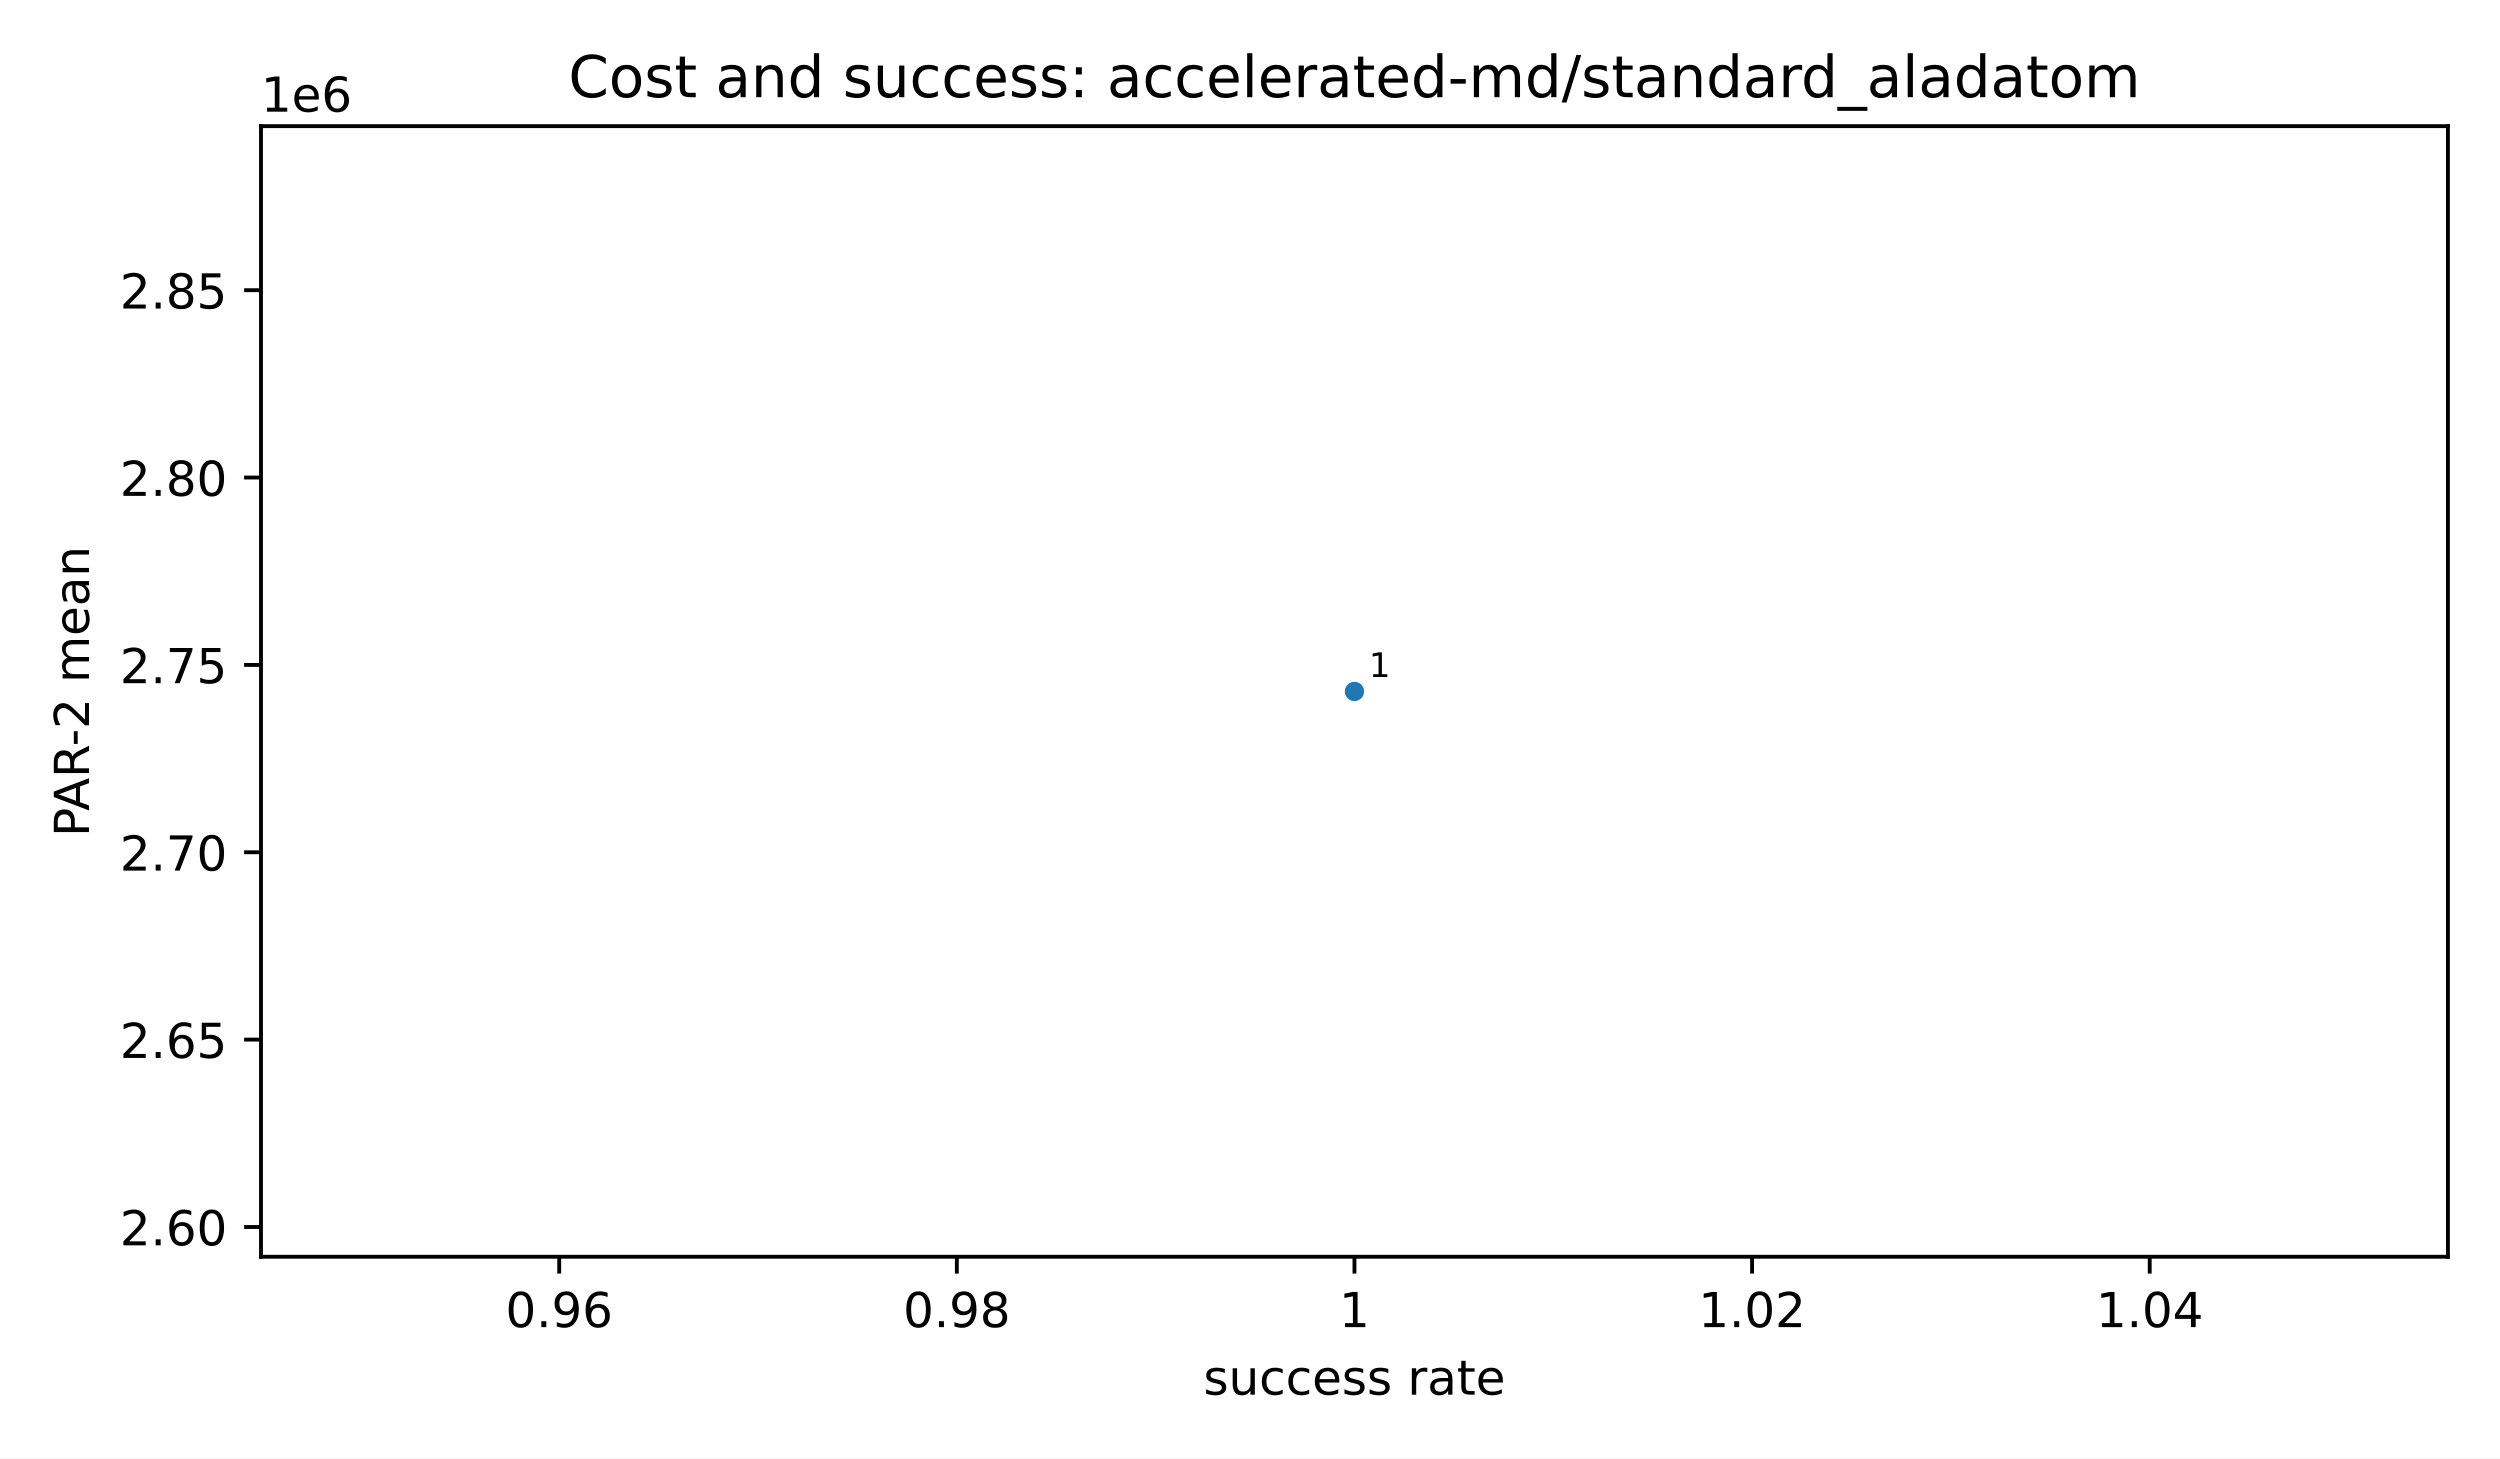
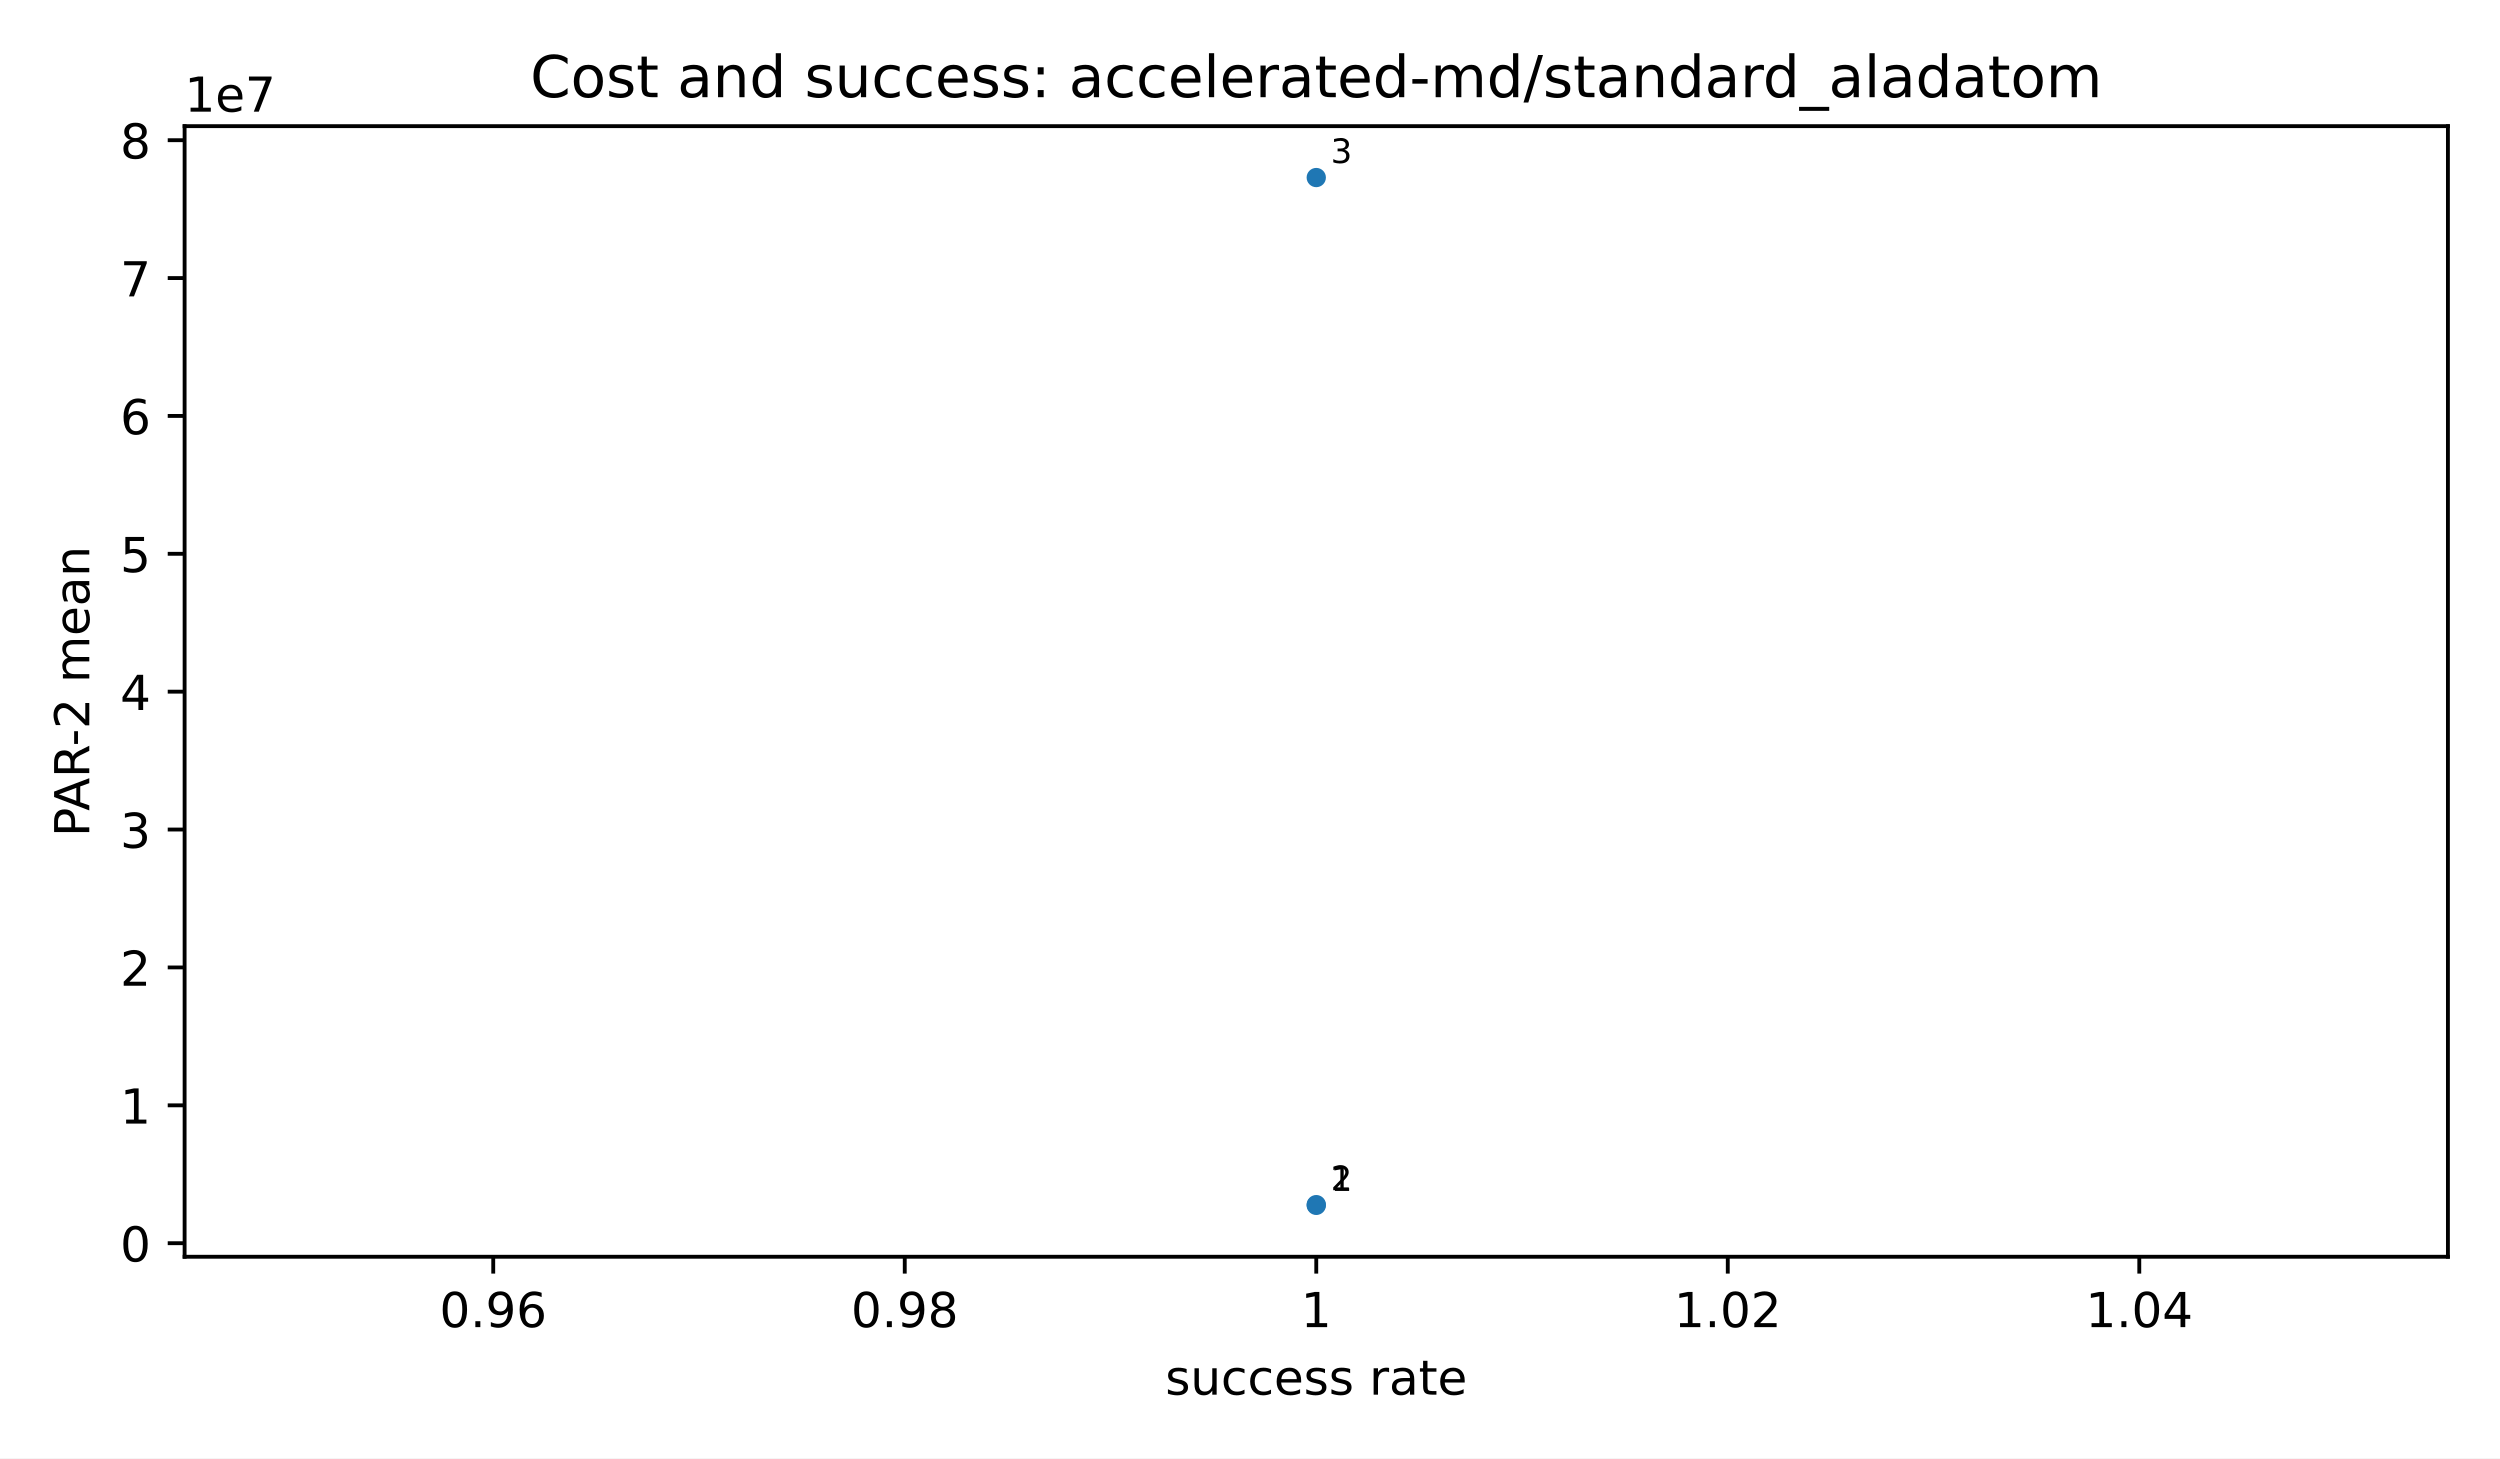
<svg xmlns="http://www.w3.org/2000/svg" xmlns:xlink="http://www.w3.org/1999/xlink" width="518.4pt" height="302.4pt" viewBox="0 0 518.4 302.4" version="1.1">
  <defs>
    <style type="text/css">*{stroke-linejoin: round; stroke-linecap: butt}</style>
  </defs>
  <g id="figure_1">
    <g id="patch_1">
      <path d="M 0 302.4  L 518.4 302.4  L 518.4 0  L 0 0  z " style="fill: #ffffff" />
    </g>
    <g id="axes_1">
      <g id="patch_2">
-         <path d="M 54.12 260.6  L 507.6 260.6  L 507.6 26.16  L 54.12 26.16  z " style="fill: #ffffff" />
+         <path d="M 38.28 260.6  L 507.6 260.6  L 507.6 26.16  L 38.28 26.16  z " style="fill: #ffffff" />
      </g>
      <g id="PathCollection_1">
        <defs>
          <path id="m2d8934182f" d="M 0 2  C 0.53 2 1.039 1.789 1.414 1.414  C 1.789 1.039 2 0.53 2 0  C 2 -0.53 1.789 -1.039 1.414 -1.414  C 1.039 -1.789 0.53 -2 0 -2  C -0.53 -2 -1.039 -1.789 -1.414 -1.414  C -1.789 -1.039 -2 -0.53 -2 0  C -2 0.53 -1.789 1.039 -1.414 1.414  C -1.039 1.789 -0.53 2 0 2  z " />
        </defs>
-         <g clip-path="url(#p71bd0c26ad)">
-           <use xlink:href="#m2d8934182f" x="280.86" y="143.38" style="fill: #1f77b4" />
+         <g clip-path="url(#p741b8a9ba5)">
+           <use xlink:href="#m2d8934182f" x="272.94" y="249.944" style="fill: #1f77b4" />
+           <use xlink:href="#m2d8934182f" x="272.94" y="249.796" style="fill: #1f77b4" />
+           <use xlink:href="#m2d8934182f" x="272.94" y="36.816" style="fill: #1f77b4" />
        </g>
      </g>
      <g id="matplotlib.axis_1">
        <g id="xtick_1">
          <g id="line2d_1">
            <defs>
              <path id="m8ea4d47d77" d="M 0 0  L 0 3.5  " style="stroke: #000000; stroke-width: 0.8" />
            </defs>
            <g>
-               <use xlink:href="#m8ea4d47d77" x="115.958" y="260.6" style="stroke: #000000; stroke-width: 0.8" />
+               <use xlink:href="#m8ea4d47d77" x="102.278" y="260.6" style="stroke: #000000; stroke-width: 0.8" />
            </g>
          </g>
          <g id="text_1">
-             <text style="font-size: 10px; font-family: 'DejaVu Sans', 'Bitstream Vera Sans', 'Computer Modern Sans Serif', 'Lucida Grande', 'Verdana', 'Geneva', 'Lucid', 'Arial', 'Helvetica', 'Avant Garde', sans-serif; text-anchor: middle" x="115.958" y="275.198" transform="rotate(-0 115.9582 275.1977)">0.96</text>
+             <text style="font-size: 10px; font-family: 'DejaVu Sans', 'Bitstream Vera Sans', 'Computer Modern Sans Serif', 'Lucida Grande', 'Verdana', 'Geneva', 'Lucid', 'Arial', 'Helvetica', 'Avant Garde', sans-serif; text-anchor: middle" x="102.278" y="275.198" transform="rotate(-0 102.2782 275.1977)">0.96</text>
          </g>
        </g>
        <g id="xtick_2">
          <g id="line2d_2">
            <g>
-               <use xlink:href="#m8ea4d47d77" x="198.409" y="260.6" style="stroke: #000000; stroke-width: 0.8" />
+               <use xlink:href="#m8ea4d47d77" x="187.609" y="260.6" style="stroke: #000000; stroke-width: 0.8" />
            </g>
          </g>
          <g id="text_2">
-             <text style="font-size: 10px; font-family: 'DejaVu Sans', 'Bitstream Vera Sans', 'Computer Modern Sans Serif', 'Lucida Grande', 'Verdana', 'Geneva', 'Lucid', 'Arial', 'Helvetica', 'Avant Garde', sans-serif; text-anchor: middle" x="198.409" y="275.198" transform="rotate(-0 198.4091 275.1977)">0.98</text>
+             <text style="font-size: 10px; font-family: 'DejaVu Sans', 'Bitstream Vera Sans', 'Computer Modern Sans Serif', 'Lucida Grande', 'Verdana', 'Geneva', 'Lucid', 'Arial', 'Helvetica', 'Avant Garde', sans-serif; text-anchor: middle" x="187.609" y="275.198" transform="rotate(-0 187.6091 275.1977)">0.98</text>
          </g>
        </g>
        <g id="xtick_3">
          <g id="line2d_3">
            <g>
-               <use xlink:href="#m8ea4d47d77" x="280.86" y="260.6" style="stroke: #000000; stroke-width: 0.8" />
+               <use xlink:href="#m8ea4d47d77" x="272.94" y="260.6" style="stroke: #000000; stroke-width: 0.8" />
            </g>
          </g>
          <g id="text_3">
-             <text style="font-size: 10px; font-family: 'DejaVu Sans', 'Bitstream Vera Sans', 'Computer Modern Sans Serif', 'Lucida Grande', 'Verdana', 'Geneva', 'Lucid', 'Arial', 'Helvetica', 'Avant Garde', sans-serif; text-anchor: middle" x="280.86" y="275.198" transform="rotate(-0 280.86 275.1977)">1</text>
+             <text style="font-size: 10px; font-family: 'DejaVu Sans', 'Bitstream Vera Sans', 'Computer Modern Sans Serif', 'Lucida Grande', 'Verdana', 'Geneva', 'Lucid', 'Arial', 'Helvetica', 'Avant Garde', sans-serif; text-anchor: middle" x="272.94" y="275.198" transform="rotate(-0 272.94 275.1977)">1</text>
          </g>
        </g>
        <g id="xtick_4">
          <g id="line2d_4">
            <g>
-               <use xlink:href="#m8ea4d47d77" x="363.311" y="260.6" style="stroke: #000000; stroke-width: 0.8" />
+               <use xlink:href="#m8ea4d47d77" x="358.271" y="260.6" style="stroke: #000000; stroke-width: 0.8" />
            </g>
          </g>
          <g id="text_4">
-             <text style="font-size: 10px; font-family: 'DejaVu Sans', 'Bitstream Vera Sans', 'Computer Modern Sans Serif', 'Lucida Grande', 'Verdana', 'Geneva', 'Lucid', 'Arial', 'Helvetica', 'Avant Garde', sans-serif; text-anchor: middle" x="363.311" y="275.198" transform="rotate(-0 363.3109 275.1977)">1.02</text>
+             <text style="font-size: 10px; font-family: 'DejaVu Sans', 'Bitstream Vera Sans', 'Computer Modern Sans Serif', 'Lucida Grande', 'Verdana', 'Geneva', 'Lucid', 'Arial', 'Helvetica', 'Avant Garde', sans-serif; text-anchor: middle" x="358.271" y="275.198" transform="rotate(-0 358.2709 275.1977)">1.02</text>
          </g>
        </g>
        <g id="xtick_5">
          <g id="line2d_5">
            <g>
-               <use xlink:href="#m8ea4d47d77" x="445.762" y="260.6" style="stroke: #000000; stroke-width: 0.8" />
+               <use xlink:href="#m8ea4d47d77" x="443.602" y="260.6" style="stroke: #000000; stroke-width: 0.8" />
            </g>
          </g>
          <g id="text_5">
-             <text style="font-size: 10px; font-family: 'DejaVu Sans', 'Bitstream Vera Sans', 'Computer Modern Sans Serif', 'Lucida Grande', 'Verdana', 'Geneva', 'Lucid', 'Arial', 'Helvetica', 'Avant Garde', sans-serif; text-anchor: middle" x="445.762" y="275.198" transform="rotate(-0 445.7618 275.1977)">1.04</text>
+             <text style="font-size: 10px; font-family: 'DejaVu Sans', 'Bitstream Vera Sans', 'Computer Modern Sans Serif', 'Lucida Grande', 'Verdana', 'Geneva', 'Lucid', 'Arial', 'Helvetica', 'Avant Garde', sans-serif; text-anchor: middle" x="443.602" y="275.198" transform="rotate(-0 443.6018 275.1977)">1.04</text>
          </g>
        </g>
        <g id="text_6">
-           <text style="font-size: 10px; font-family: 'DejaVu Sans', 'Bitstream Vera Sans', 'Computer Modern Sans Serif', 'Lucida Grande', 'Verdana', 'Geneva', 'Lucid', 'Arial', 'Helvetica', 'Avant Garde', sans-serif; text-anchor: middle" x="280.86" y="289.198" transform="rotate(-0 280.86 289.1977)">success rate</text>
+           <text style="font-size: 10px; font-family: 'DejaVu Sans', 'Bitstream Vera Sans', 'Computer Modern Sans Serif', 'Lucida Grande', 'Verdana', 'Geneva', 'Lucid', 'Arial', 'Helvetica', 'Avant Garde', sans-serif; text-anchor: middle" x="272.94" y="289.198" transform="rotate(-0 272.94 289.1977)">success rate</text>
        </g>
      </g>
      <g id="matplotlib.axis_2">
        <g id="ytick_1">
          <g id="line2d_6">
            <defs>
              <path id="md659df78fa" d="M 0 0  L -3.5 0  " style="stroke: #000000; stroke-width: 0.8" />
            </defs>
            <g>
-               <use xlink:href="#md659df78fa" x="54.12" y="254.427" style="stroke: #000000; stroke-width: 0.8" />
+               <use xlink:href="#md659df78fa" x="38.28" y="257.785" style="stroke: #000000; stroke-width: 0.8" />
            </g>
          </g>
          <g id="text_7">
-             <text style="font-size: 10px; font-family: 'DejaVu Sans', 'Bitstream Vera Sans', 'Computer Modern Sans Serif', 'Lucida Grande', 'Verdana', 'Geneva', 'Lucid', 'Arial', 'Helvetica', 'Avant Garde', sans-serif; text-anchor: end" x="47.12" y="258.226" transform="rotate(-0 47.12 258.2257)">2.60</text>
+             <text style="font-size: 10px; font-family: 'DejaVu Sans', 'Bitstream Vera Sans', 'Computer Modern Sans Serif', 'Lucida Grande', 'Verdana', 'Geneva', 'Lucid', 'Arial', 'Helvetica', 'Avant Garde', sans-serif; text-anchor: end" x="31.28" y="261.584" transform="rotate(-0 31.28 261.5843)">0</text>
          </g>
        </g>
        <g id="ytick_2">
          <g id="line2d_7">
            <g>
-               <use xlink:href="#md659df78fa" x="54.12" y="215.576" style="stroke: #000000; stroke-width: 0.8" />
+               <use xlink:href="#md659df78fa" x="38.28" y="229.196" style="stroke: #000000; stroke-width: 0.8" />
            </g>
          </g>
          <g id="text_8">
-             <text style="font-size: 10px; font-family: 'DejaVu Sans', 'Bitstream Vera Sans', 'Computer Modern Sans Serif', 'Lucida Grande', 'Verdana', 'Geneva', 'Lucid', 'Arial', 'Helvetica', 'Avant Garde', sans-serif; text-anchor: end" x="47.12" y="219.375" transform="rotate(-0 47.12 219.3752)">2.65</text>
+             <text style="font-size: 10px; font-family: 'DejaVu Sans', 'Bitstream Vera Sans', 'Computer Modern Sans Serif', 'Lucida Grande', 'Verdana', 'Geneva', 'Lucid', 'Arial', 'Helvetica', 'Avant Garde', sans-serif; text-anchor: end" x="31.28" y="232.995" transform="rotate(-0 31.28 232.9948)">1</text>
          </g>
        </g>
        <g id="ytick_3">
          <g id="line2d_8">
            <g>
-               <use xlink:href="#md659df78fa" x="54.12" y="176.726" style="stroke: #000000; stroke-width: 0.8" />
+               <use xlink:href="#md659df78fa" x="38.28" y="200.606" style="stroke: #000000; stroke-width: 0.8" />
            </g>
          </g>
          <g id="text_9">
-             <text style="font-size: 10px; font-family: 'DejaVu Sans', 'Bitstream Vera Sans', 'Computer Modern Sans Serif', 'Lucida Grande', 'Verdana', 'Geneva', 'Lucid', 'Arial', 'Helvetica', 'Avant Garde', sans-serif; text-anchor: end" x="47.12" y="180.525" transform="rotate(-0 47.12 180.5247)">2.70</text>
+             <text style="font-size: 10px; font-family: 'DejaVu Sans', 'Bitstream Vera Sans', 'Computer Modern Sans Serif', 'Lucida Grande', 'Verdana', 'Geneva', 'Lucid', 'Arial', 'Helvetica', 'Avant Garde', sans-serif; text-anchor: end" x="31.28" y="204.405" transform="rotate(-0 31.28 204.4053)">2</text>
          </g>
        </g>
        <g id="ytick_4">
          <g id="line2d_9">
            <g>
-               <use xlink:href="#md659df78fa" x="54.12" y="137.875" style="stroke: #000000; stroke-width: 0.8" />
+               <use xlink:href="#md659df78fa" x="38.28" y="172.017" style="stroke: #000000; stroke-width: 0.8" />
            </g>
          </g>
          <g id="text_10">
-             <text style="font-size: 10px; font-family: 'DejaVu Sans', 'Bitstream Vera Sans', 'Computer Modern Sans Serif', 'Lucida Grande', 'Verdana', 'Geneva', 'Lucid', 'Arial', 'Helvetica', 'Avant Garde', sans-serif; text-anchor: end" x="47.12" y="141.674" transform="rotate(-0 47.12 141.6742)">2.75</text>
+             <text style="font-size: 10px; font-family: 'DejaVu Sans', 'Bitstream Vera Sans', 'Computer Modern Sans Serif', 'Lucida Grande', 'Verdana', 'Geneva', 'Lucid', 'Arial', 'Helvetica', 'Avant Garde', sans-serif; text-anchor: end" x="31.28" y="175.816" transform="rotate(-0 31.28 175.8158)">3</text>
          </g>
        </g>
        <g id="ytick_5">
          <g id="line2d_10">
            <g>
-               <use xlink:href="#md659df78fa" x="54.12" y="99.025" style="stroke: #000000; stroke-width: 0.8" />
+               <use xlink:href="#md659df78fa" x="38.28" y="143.427" style="stroke: #000000; stroke-width: 0.8" />
            </g>
          </g>
          <g id="text_11">
-             <text style="font-size: 10px; font-family: 'DejaVu Sans', 'Bitstream Vera Sans', 'Computer Modern Sans Serif', 'Lucida Grande', 'Verdana', 'Geneva', 'Lucid', 'Arial', 'Helvetica', 'Avant Garde', sans-serif; text-anchor: end" x="47.12" y="102.824" transform="rotate(-0 47.12 102.8237)">2.80</text>
+             <text style="font-size: 10px; font-family: 'DejaVu Sans', 'Bitstream Vera Sans', 'Computer Modern Sans Serif', 'Lucida Grande', 'Verdana', 'Geneva', 'Lucid', 'Arial', 'Helvetica', 'Avant Garde', sans-serif; text-anchor: end" x="31.28" y="147.226" transform="rotate(-0 31.28 147.2263)">4</text>
          </g>
        </g>
        <g id="ytick_6">
          <g id="line2d_11">
            <g>
-               <use xlink:href="#md659df78fa" x="54.12" y="60.174" style="stroke: #000000; stroke-width: 0.8" />
+               <use xlink:href="#md659df78fa" x="38.28" y="114.838" style="stroke: #000000; stroke-width: 0.8" />
            </g>
          </g>
          <g id="text_12">
-             <text style="font-size: 10px; font-family: 'DejaVu Sans', 'Bitstream Vera Sans', 'Computer Modern Sans Serif', 'Lucida Grande', 'Verdana', 'Geneva', 'Lucid', 'Arial', 'Helvetica', 'Avant Garde', sans-serif; text-anchor: end" x="47.12" y="63.973" transform="rotate(-0 47.12 63.97324)">2.85</text>
-           </g>
-         </g>
-         <g id="text_13">
-           <text style="font-size: 10px; font-family: 'DejaVu Sans', 'Bitstream Vera Sans', 'Computer Modern Sans Serif', 'Lucida Grande', 'Verdana', 'Geneva', 'Lucid', 'Arial', 'Helvetica', 'Avant Garde', sans-serif; text-anchor: middle" x="18.452" y="143.38" transform="rotate(-90 18.45203 143.38)">PAR-2 mean</text>
-         </g>
-         <g id="text_14">
-           <text style="font-size: 10px; font-family: 'DejaVu Sans', 'Bitstream Vera Sans', 'Computer Modern Sans Serif', 'Lucida Grande', 'Verdana', 'Geneva', 'Lucid', 'Arial', 'Helvetica', 'Avant Garde', sans-serif; text-anchor: start" x="54.12" y="23.16" transform="rotate(-0 54.12 23.16)">1e6</text>
+             <text style="font-size: 10px; font-family: 'DejaVu Sans', 'Bitstream Vera Sans', 'Computer Modern Sans Serif', 'Lucida Grande', 'Verdana', 'Geneva', 'Lucid', 'Arial', 'Helvetica', 'Avant Garde', sans-serif; text-anchor: end" x="31.28" y="118.637" transform="rotate(-0 31.28 118.6368)">5</text>
+           </g>
+         </g>
+         <g id="ytick_7">
+           <g id="line2d_12">
+             <g>
+               <use xlink:href="#md659df78fa" x="38.28" y="86.248" style="stroke: #000000; stroke-width: 0.8" />
+             </g>
+           </g>
+           <g id="text_13">
+             <text style="font-size: 10px; font-family: 'DejaVu Sans', 'Bitstream Vera Sans', 'Computer Modern Sans Serif', 'Lucida Grande', 'Verdana', 'Geneva', 'Lucid', 'Arial', 'Helvetica', 'Avant Garde', sans-serif; text-anchor: end" x="31.28" y="90.047" transform="rotate(-0 31.28 90.04726)">6</text>
+           </g>
+         </g>
+         <g id="ytick_8">
+           <g id="line2d_13">
+             <g>
+               <use xlink:href="#md659df78fa" x="38.28" y="57.659" style="stroke: #000000; stroke-width: 0.8" />
+             </g>
+           </g>
+           <g id="text_14">
+             <text style="font-size: 10px; font-family: 'DejaVu Sans', 'Bitstream Vera Sans', 'Computer Modern Sans Serif', 'Lucida Grande', 'Verdana', 'Geneva', 'Lucid', 'Arial', 'Helvetica', 'Avant Garde', sans-serif; text-anchor: end" x="31.28" y="61.458" transform="rotate(-0 31.28 61.45775)">7</text>
+           </g>
+         </g>
+         <g id="ytick_9">
+           <g id="line2d_14">
+             <g>
+               <use xlink:href="#md659df78fa" x="38.28" y="29.069" style="stroke: #000000; stroke-width: 0.8" />
+             </g>
+           </g>
+           <g id="text_15">
+             <text style="font-size: 10px; font-family: 'DejaVu Sans', 'Bitstream Vera Sans', 'Computer Modern Sans Serif', 'Lucida Grande', 'Verdana', 'Geneva', 'Lucid', 'Arial', 'Helvetica', 'Avant Garde', sans-serif; text-anchor: end" x="31.28" y="32.868" transform="rotate(-0 31.28 32.86824)">8</text>
+           </g>
+         </g>
+         <g id="text_16">
+           <text style="font-size: 10px; font-family: 'DejaVu Sans', 'Bitstream Vera Sans', 'Computer Modern Sans Serif', 'Lucida Grande', 'Verdana', 'Geneva', 'Lucid', 'Arial', 'Helvetica', 'Avant Garde', sans-serif; text-anchor: middle" x="18.515" y="143.38" transform="rotate(-90 18.51516 143.38)">PAR-2 mean</text>
+         </g>
+         <g id="text_17">
+           <text style="font-size: 10px; font-family: 'DejaVu Sans', 'Bitstream Vera Sans', 'Computer Modern Sans Serif', 'Lucida Grande', 'Verdana', 'Geneva', 'Lucid', 'Arial', 'Helvetica', 'Avant Garde', sans-serif; text-anchor: start" x="38.28" y="23.16" transform="rotate(-0 38.28 23.16)">1e7</text>
        </g>
      </g>
      <g id="patch_3">
-         <path d="M 54.12 260.6  L 54.12 26.16  " style="fill: none; stroke: #000000; stroke-width: 0.8; stroke-linejoin: miter; stroke-linecap: square" />
+         <path d="M 38.28 260.6  L 38.28 26.16  " style="fill: none; stroke: #000000; stroke-width: 0.8; stroke-linejoin: miter; stroke-linecap: square" />
      </g>
      <g id="patch_4">
        <path d="M 507.6 260.6  L 507.6 26.16  " style="fill: none; stroke: #000000; stroke-width: 0.8; stroke-linejoin: miter; stroke-linecap: square" />
      </g>
      <g id="patch_5">
-         <path d="M 54.12 260.6  L 507.6 260.6  " style="fill: none; stroke: #000000; stroke-width: 0.8; stroke-linejoin: miter; stroke-linecap: square" />
+         <path d="M 38.28 260.6  L 507.6 260.6  " style="fill: none; stroke: #000000; stroke-width: 0.8; stroke-linejoin: miter; stroke-linecap: square" />
      </g>
      <g id="patch_6">
-         <path d="M 54.12 26.16  L 507.6 26.16  " style="fill: none; stroke: #000000; stroke-width: 0.8; stroke-linejoin: miter; stroke-linecap: square" />
-       </g>
-       <g id="text_15">
-         <text style="font-size: 7px; font-family: 'DejaVu Sans', 'Bitstream Vera Sans', 'Computer Modern Sans Serif', 'Lucida Grande', 'Verdana', 'Geneva', 'Lucid', 'Arial', 'Helvetica', 'Avant Garde', sans-serif; text-anchor: start" x="283.86" y="140.38" transform="rotate(-0 283.86 140.38)">1</text>
-       </g>
-       <g id="text_16">
-         <text style="font-size: 12px; font-family: 'DejaVu Sans', 'Bitstream Vera Sans', 'Computer Modern Sans Serif', 'Lucida Grande', 'Verdana', 'Geneva', 'Lucid', 'Arial', 'Helvetica', 'Avant Garde', sans-serif; text-anchor: middle" x="280.86" y="20.16" transform="rotate(-0 280.86 20.16)">Cost and success: accelerated-md/standard_aladatom</text>
+         <path d="M 38.28 26.16  L 507.6 26.16  " style="fill: none; stroke: #000000; stroke-width: 0.8; stroke-linejoin: miter; stroke-linecap: square" />
+       </g>
+       <g id="text_18">
+         <text style="font-size: 7px; font-family: 'DejaVu Sans', 'Bitstream Vera Sans', 'Computer Modern Sans Serif', 'Lucida Grande', 'Verdana', 'Geneva', 'Lucid', 'Arial', 'Helvetica', 'Avant Garde', sans-serif; text-anchor: start" x="275.94" y="246.944" transform="rotate(-0 275.94 246.9436)">1</text>
+       </g>
+       <g id="text_19">
+         <text style="font-size: 7px; font-family: 'DejaVu Sans', 'Bitstream Vera Sans', 'Computer Modern Sans Serif', 'Lucida Grande', 'Verdana', 'Geneva', 'Lucid', 'Arial', 'Helvetica', 'Avant Garde', sans-serif; text-anchor: start" x="275.94" y="246.796" transform="rotate(-0 275.94 246.7956)">2</text>
+       </g>
+       <g id="text_20">
+         <text style="font-size: 7px; font-family: 'DejaVu Sans', 'Bitstream Vera Sans', 'Computer Modern Sans Serif', 'Lucida Grande', 'Verdana', 'Geneva', 'Lucid', 'Arial', 'Helvetica', 'Avant Garde', sans-serif; text-anchor: start" x="275.94" y="33.816" transform="rotate(-0 275.94 33.81636)">3</text>
+       </g>
+       <g id="text_21">
+         <text style="font-size: 12px; font-family: 'DejaVu Sans', 'Bitstream Vera Sans', 'Computer Modern Sans Serif', 'Lucida Grande', 'Verdana', 'Geneva', 'Lucid', 'Arial', 'Helvetica', 'Avant Garde', sans-serif; text-anchor: middle" x="272.94" y="20.16" transform="rotate(-0 272.94 20.16)">Cost and success: accelerated-md/standard_aladatom</text>
      </g>
    </g>
  </g>
  <defs>
-     <clipPath id="p71bd0c26ad">
-       <rect x="54.12" y="26.16" width="453.48" height="234.44" />
+     <clipPath id="p741b8a9ba5">
+       <rect x="38.28" y="26.16" width="469.32" height="234.44" />
    </clipPath>
  </defs>
</svg>
